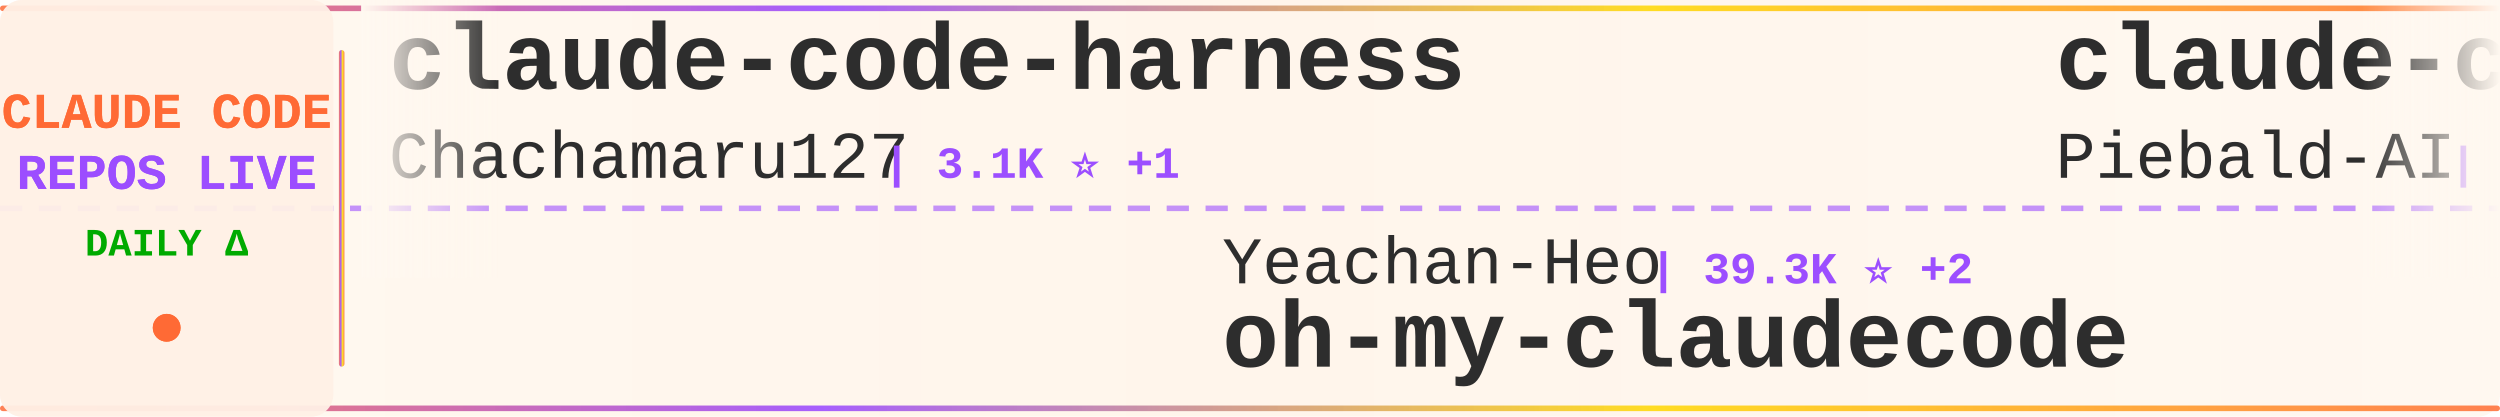
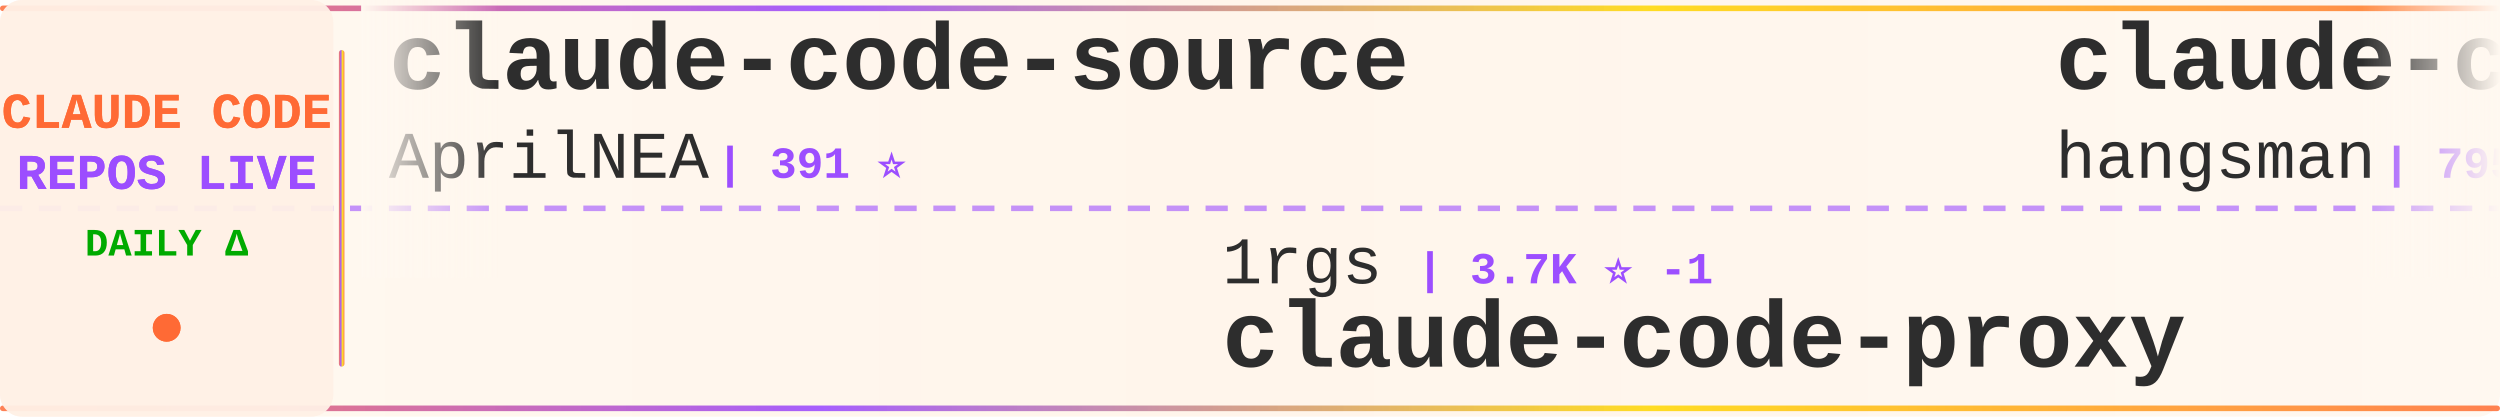
<svg xmlns="http://www.w3.org/2000/svg" width="900" height="150">
  <defs>
    <linearGradient id="tickerBg" x1="0%" y1="0%" x2="100%" y2="0%">
      <stop offset="0%" style="stop-color:#fff8f0;stop-opacity:0.98" />
      <stop offset="50%" style="stop-color:#fff5eb;stop-opacity:1" />
      <stop offset="100%" style="stop-color:#fff8f0;stop-opacity:0.98" />
    </linearGradient>
    <linearGradient id="borderGrad" x1="0%" y1="0%" x2="100%" y2="0%">
      <stop offset="0%" style="stop-color:#FF6B35;stop-opacity:0.85">
        <animate attributeName="stop-opacity" values="0.85;1;0.85" dur="2s" repeatCount="indefinite" />
      </stop>
      <stop offset="33%" style="stop-color:#9C4EFF;stop-opacity:0.9">
        <animate attributeName="stop-opacity" values="0.9;1;0.9" dur="2.2s" repeatCount="indefinite" />
      </stop>
      <stop offset="66%" style="stop-color:#FFD700;stop-opacity:0.85">
        <animate attributeName="stop-opacity" values="0.85;1;0.85" dur="1.8s" repeatCount="indefinite" />
      </stop>
      <stop offset="100%" style="stop-color:#FF6B35;stop-opacity:0.85">
        <animate attributeName="stop-opacity" values="0.85;1;0.85" dur="2s" repeatCount="indefinite" />
      </stop>
    </linearGradient>
    <filter id="textGlow">
      <feGaussianBlur stdDeviation="0.15" result="coloredBlur" />
      <feMerge>
        <feMergeNode in="coloredBlur" />
        <feMergeNode in="SourceGraphic" />
      </feMerge>
    </filter>
    <filter id="metricGlow">
      <feGaussianBlur stdDeviation="0.2" result="coloredBlur" />
      <feMerge>
        <feMergeNode in="coloredBlur" />
        <feMergeNode in="SourceGraphic" />
      </feMerge>
    </filter>
    <linearGradient id="leftFade" x1="0%" y1="0%" x2="100%" y2="0%">
      <stop offset="0%" style="stop-color:#fff8f0;stop-opacity:1" />
      <stop offset="100%" style="stop-color:#fff8f0;stop-opacity:0" />
    </linearGradient>
    <linearGradient id="rightFade" x1="0%" y1="0%" x2="100%" y2="0%">
      <stop offset="0%" style="stop-color:#fff8f0;stop-opacity:0" />
      <stop offset="100%" style="stop-color:#fff8f0;stop-opacity:1" />
    </linearGradient>
  </defs>
  <rect width="900" height="150" fill="url(#tickerBg)" rx="8" />
  <rect x="0" y="2" width="900" height="2" fill="url(#borderGrad)" rx="1" />
  <rect x="0" y="146" width="900" height="2" fill="url(#borderGrad)" rx="1" />
  <line x1="0" y1="75" x2="900" y2="75" stroke="#9C4EFF" stroke-width="2" stroke-dasharray="8 6" opacity="0.6" />
  <rect x="0" y="0" width="120" height="150" fill="#fff0e6" opacity="0.95" rx="8" />
  <text x="60" y="46" font-family="'Courier New', monospace" font-size="18" font-weight="bold" fill="#FF6B35" text-anchor="middle" filter="url(#textGlow)">
    CLAUDE CODE
  </text>
  <text x="60" y="68" font-family="'Courier New', monospace" font-size="18" font-weight="bold" fill="#9C4EFF" text-anchor="middle" filter="url(#textGlow)">
    REPOS LIVE
  </text>
  <text x="60" y="92" font-family="'Courier New', monospace" font-size="14" font-weight="bold" fill="#00aa00" text-anchor="middle">
    DAILY Δ
  </text>
  <circle cx="60" cy="118" r="5" fill="#FF6B35" filter="url(#metricGlow)">
    <animate attributeName="r" values="4;6;4" dur="1.5s" repeatCount="indefinite" />
    <animate attributeName="opacity" values="0.6;1;0.6" dur="1.5s" repeatCount="indefinite" />
  </circle>
  <rect x="122" y="18" width="2" height="114" fill="url(#borderGrad)" rx="1" />
  <clipPath id="tickerClip">
    <rect x="130" y="0" width="770" height="150" />
  </clipPath>
  <g clip-path="url(#tickerClip)">
    <g id="tickerItems">
      <animateTransform attributeName="transform" attributeType="XML" type="translate" from="0 0" to="-3000 0" dur="54s" repeatCount="indefinite" />
      <g transform="translate(0, 0)">
-         <text x="140" y="32" font-family="'Courier New', monospace" font-size="34" font-weight="bold" fill="#2d2d2d">claude-code-harness</text>
-         <text x="140" y="64" font-family="'Courier New', monospace" font-size="24" font-weight="normal" fill="#2d2d2d" opacity="1.0">Chachamaru127</text>
-         <text x="318" y="64" font-family="'Courier New', monospace" font-size="16" font-weight="bold" fill="#9C4EFF"> | 3.1K ⭐ +1</text>
+         <text x="140" y="32" font-family="'Courier New', monospace" font-size="34" font-weight="bold" fill="#2d2d2d">claude-code-source</text>
+         <text x="140" y="64" font-family="'Courier New', monospace" font-size="24" font-weight="normal" fill="#2d2d2d" opacity="1.0">AprilNEA</text>
+         <text x="258" y="64" font-family="'Courier New', monospace" font-size="16" font-weight="bold" fill="#9C4EFF"> | 391 ⭐</text>
      </g>
      <g transform="translate(300, 0)">
-         <text x="140" y="102" font-family="'Courier New', monospace" font-size="24" font-weight="normal" fill="#2d2d2d" opacity="1.0">Yeachan-Heo</text>
-         <text x="294" y="102" font-family="'Courier New', monospace" font-size="16" font-weight="bold" fill="#9C4EFF"> | 39.3K ⭐ +2</text>
-         <text x="140" y="132" font-family="'Courier New', monospace" font-size="34" font-weight="bold" fill="#2d2d2d">oh-my-claudecode</text>
+         <text x="140" y="102" font-family="'Courier New', monospace" font-size="24" font-weight="normal" fill="#2d2d2d" opacity="1.0">1rgs</text>
+         <text x="210" y="102" font-family="'Courier New', monospace" font-size="16" font-weight="bold" fill="#9C4EFF"> | 3.7K ⭐ -1</text>
+         <text x="140" y="132" font-family="'Courier New', monospace" font-size="34" font-weight="bold" fill="#2d2d2d">claude-code-proxy</text>
      </g>
      <g transform="translate(600, 0)">
-         <text x="140" y="32" font-family="'Courier New', monospace" font-size="34" font-weight="bold" fill="#2d2d2d">claude-code-system-promp...</text>
-         <text x="140" y="64" font-family="'Courier New', monospace" font-size="24" font-weight="normal" fill="#2d2d2d" opacity="1.0">Piebald-AI</text>
-         <text x="282" y="64" font-family="'Courier New', monospace" font-size="16" font-weight="bold" fill="#9C4EFF"> | 12.7K ⭐ +1</text>
+         <text x="140" y="32" font-family="'Courier New', monospace" font-size="34" font-weight="bold" fill="#2d2d2d">claude-code-source</text>
+         <text x="140" y="64" font-family="'Courier New', monospace" font-size="24" font-weight="normal" fill="#2d2d2d" opacity="1.0">hangsman</text>
+         <text x="258" y="64" font-family="'Courier New', monospace" font-size="16" font-weight="bold" fill="#9C4EFF"> | 795 ⭐</text>
      </g>
      <g transform="translate(900, 0)">
-         <text x="140" y="102" font-family="'Courier New', monospace" font-size="24" font-weight="normal" fill="#2d2d2d" opacity="1.0">lintsinghua</text>
-         <text x="294" y="102" font-family="'Courier New', monospace" font-size="16" font-weight="bold" fill="#9C4EFF"> | 4.3K ⭐</text>
-         <text x="140" y="132" font-family="'Courier New', monospace" font-size="34" font-weight="bold" fill="#2d2d2d">claude-code-book</text>
+         <text x="140" y="102" font-family="'Courier New', monospace" font-size="24" font-weight="normal" fill="#2d2d2d" opacity="1.0">xu-xiang</text>
+         <text x="258" y="102" font-family="'Courier New', monospace" font-size="16" font-weight="bold" fill="#9C4EFF"> | 2.0K ⭐</text>
+         <text x="140" y="132" font-family="'Courier New', monospace" font-size="34" font-weight="bold" fill="#2d2d2d">everything-claude-code-z...</text>
      </g>
      <g transform="translate(1200, 0)">
-         <text x="140" y="32" font-family="'Courier New', monospace" font-size="34" font-weight="bold" fill="#2d2d2d">ECC</text>
-         <text x="140" y="64" font-family="'Courier New', monospace" font-size="24" font-weight="normal" fill="#2d2d2d" opacity="1.0">affaan-m</text>
-         <text x="258" y="64" font-family="'Courier New', monospace" font-size="16" font-weight="bold" fill="#9C4EFF"> | 265.0K ⭐ +74</text>
+         <text x="140" y="32" font-family="'Courier New', monospace" font-size="34" font-weight="bold" fill="#2d2d2d">Claude-Code</text>
+         <text x="140" y="64" font-family="'Courier New', monospace" font-size="24" font-weight="normal" fill="#2d2d2d" opacity="1.0">KPR111</text>
+         <text x="234" y="64" font-family="'Courier New', monospace" font-size="16" font-weight="bold" fill="#9C4EFF"> | 18 ⭐</text>
      </g>
      <g transform="translate(1500, 0)">
-         <text x="140" y="102" font-family="'Courier New', monospace" font-size="24" font-weight="normal" fill="#2d2d2d" opacity="1.0">Cranot</text>
-         <text x="234" y="102" font-family="'Courier New', monospace" font-size="16" font-weight="bold" fill="#9C4EFF"> | 2.9K ⭐</text>
-         <text x="140" y="132" font-family="'Courier New', monospace" font-size="34" font-weight="bold" fill="#2d2d2d">claude-code-guide</text>
+         <text x="140" y="102" font-family="'Courier New', monospace" font-size="24" font-weight="normal" fill="#2d2d2d" opacity="1.0">ghuntley</text>
+         <text x="258" y="102" font-family="'Courier New', monospace" font-size="16" font-weight="bold" fill="#9C4EFF"> | 992 ⭐</text>
+         <text x="140" y="132" font-family="'Courier New', monospace" font-size="34" font-weight="bold" fill="#2d2d2d">claude-code-source-code-...</text>
      </g>
      <g transform="translate(1800, 0)">
-         <text x="140" y="32" font-family="'Courier New', monospace" font-size="34" font-weight="bold" fill="#2d2d2d">Auto-claude-code-researc...</text>
-         <text x="140" y="64" font-family="'Courier New', monospace" font-size="24" font-weight="normal" fill="#2d2d2d" opacity="1.0">wanshuiyin</text>
-         <text x="282" y="64" font-family="'Courier New', monospace" font-size="16" font-weight="bold" fill="#9C4EFF"> | 16.5K ⭐ +12</text>
+         <text x="140" y="32" font-family="'Courier New', monospace" font-size="34" font-weight="bold" fill="#2d2d2d">claude-code-proxy</text>
+         <text x="140" y="64" font-family="'Courier New', monospace" font-size="24" font-weight="normal" fill="#2d2d2d" opacity="1.0">fuergaosi233</text>
+         <text x="306" y="64" font-family="'Courier New', monospace" font-size="16" font-weight="bold" fill="#9C4EFF"> | 2.8K ⭐</text>
      </g>
      <g transform="translate(2100, 0)">
-         <text x="140" y="102" font-family="'Courier New', monospace" font-size="24" font-weight="normal" fill="#2d2d2d" opacity="1.0">kodu-ai</text>
-         <text x="246" y="102" font-family="'Courier New', monospace" font-size="16" font-weight="bold" fill="#9C4EFF"> | 5.2K ⭐</text>
-         <text x="140" y="132" font-family="'Courier New', monospace" font-size="34" font-weight="bold" fill="#2d2d2d">claude-coder</text>
+         <text x="140" y="102" font-family="'Courier New', monospace" font-size="24" font-weight="normal" fill="#2d2d2d" opacity="1.0">Pimzino</text>
+         <text x="246" y="102" font-family="'Courier New', monospace" font-size="16" font-weight="bold" fill="#9C4EFF"> | 3.9K ⭐</text>
+         <text x="140" y="132" font-family="'Courier New', monospace" font-size="34" font-weight="bold" fill="#2d2d2d">claude-code-spec-workflo...</text>
      </g>
      <g transform="translate(2400, 0)">
        <text x="140" y="32" font-family="'Courier New', monospace" font-size="34" font-weight="bold" fill="#2d2d2d">claude-code-engineering</text>
        <text x="140" y="64" font-family="'Courier New', monospace" font-size="24" font-weight="normal" fill="#2d2d2d" opacity="1.0">huangjia2019</text>
-         <text x="306" y="64" font-family="'Courier New', monospace" font-size="16" font-weight="bold" fill="#9C4EFF"> | 1.1K ⭐ +1</text>
+         <text x="306" y="64" font-family="'Courier New', monospace" font-size="16" font-weight="bold" fill="#9C4EFF"> | 1.1K ⭐</text>
      </g>
      <g transform="translate(2700, 0)">
-         <text x="140" y="102" font-family="'Courier New', monospace" font-size="24" font-weight="normal" fill="#2d2d2d" opacity="1.0">ykdojo</text>
-         <text x="234" y="102" font-family="'Courier New', monospace" font-size="16" font-weight="bold" fill="#9C4EFF"> | 10.1K ⭐</text>
-         <text x="140" y="132" font-family="'Courier New', monospace" font-size="34" font-weight="bold" fill="#2d2d2d">claude-code-tips</text>
+         <text x="140" y="102" font-family="'Courier New', monospace" font-size="24" font-weight="normal" fill="#2d2d2d" opacity="1.0">ccplugins</text>
+         <text x="270" y="102" font-family="'Courier New', monospace" font-size="16" font-weight="bold" fill="#9C4EFF"> | 949 ⭐</text>
+         <text x="140" y="132" font-family="'Courier New', monospace" font-size="34" font-weight="bold" fill="#2d2d2d">awesome-claude-code-plug...</text>
      </g>
      <g transform="translate(3000, 0)">
-         <text x="140" y="32" font-family="'Courier New', monospace" font-size="34" font-weight="bold" fill="#2d2d2d">claude-code-harness</text>
-         <text x="140" y="64" font-family="'Courier New', monospace" font-size="24" font-weight="normal" fill="#2d2d2d" opacity="1.0">Chachamaru127</text>
-         <text x="318" y="64" font-family="'Courier New', monospace" font-size="16" font-weight="bold" fill="#9C4EFF"> | 3.1K ⭐ +1</text>
+         <text x="140" y="32" font-family="'Courier New', monospace" font-size="34" font-weight="bold" fill="#2d2d2d">claude-code-source</text>
+         <text x="140" y="64" font-family="'Courier New', monospace" font-size="24" font-weight="normal" fill="#2d2d2d" opacity="1.0">AprilNEA</text>
+         <text x="258" y="64" font-family="'Courier New', monospace" font-size="16" font-weight="bold" fill="#9C4EFF"> | 391 ⭐</text>
      </g>
      <g transform="translate(3300, 0)">
-         <text x="140" y="102" font-family="'Courier New', monospace" font-size="24" font-weight="normal" fill="#2d2d2d" opacity="1.0">Yeachan-Heo</text>
-         <text x="294" y="102" font-family="'Courier New', monospace" font-size="16" font-weight="bold" fill="#9C4EFF"> | 39.3K ⭐ +2</text>
-         <text x="140" y="132" font-family="'Courier New', monospace" font-size="34" font-weight="bold" fill="#2d2d2d">oh-my-claudecode</text>
+         <text x="140" y="102" font-family="'Courier New', monospace" font-size="24" font-weight="normal" fill="#2d2d2d" opacity="1.0">1rgs</text>
+         <text x="210" y="102" font-family="'Courier New', monospace" font-size="16" font-weight="bold" fill="#9C4EFF"> | 3.7K ⭐ -1</text>
+         <text x="140" y="132" font-family="'Courier New', monospace" font-size="34" font-weight="bold" fill="#2d2d2d">claude-code-proxy</text>
      </g>
      <g transform="translate(3600, 0)">
-         <text x="140" y="32" font-family="'Courier New', monospace" font-size="34" font-weight="bold" fill="#2d2d2d">claude-code-system-promp...</text>
-         <text x="140" y="64" font-family="'Courier New', monospace" font-size="24" font-weight="normal" fill="#2d2d2d" opacity="1.0">Piebald-AI</text>
-         <text x="282" y="64" font-family="'Courier New', monospace" font-size="16" font-weight="bold" fill="#9C4EFF"> | 12.7K ⭐ +1</text>
+         <text x="140" y="32" font-family="'Courier New', monospace" font-size="34" font-weight="bold" fill="#2d2d2d">claude-code-source</text>
+         <text x="140" y="64" font-family="'Courier New', monospace" font-size="24" font-weight="normal" fill="#2d2d2d" opacity="1.0">hangsman</text>
+         <text x="258" y="64" font-family="'Courier New', monospace" font-size="16" font-weight="bold" fill="#9C4EFF"> | 795 ⭐</text>
      </g>
      <g transform="translate(3900, 0)">
-         <text x="140" y="102" font-family="'Courier New', monospace" font-size="24" font-weight="normal" fill="#2d2d2d" opacity="1.0">lintsinghua</text>
-         <text x="294" y="102" font-family="'Courier New', monospace" font-size="16" font-weight="bold" fill="#9C4EFF"> | 4.3K ⭐</text>
-         <text x="140" y="132" font-family="'Courier New', monospace" font-size="34" font-weight="bold" fill="#2d2d2d">claude-code-book</text>
+         <text x="140" y="102" font-family="'Courier New', monospace" font-size="24" font-weight="normal" fill="#2d2d2d" opacity="1.0">xu-xiang</text>
+         <text x="258" y="102" font-family="'Courier New', monospace" font-size="16" font-weight="bold" fill="#9C4EFF"> | 2.0K ⭐</text>
+         <text x="140" y="132" font-family="'Courier New', monospace" font-size="34" font-weight="bold" fill="#2d2d2d">everything-claude-code-z...</text>
      </g>
    </g>
  </g>
  <rect x="130" y="0" width="50" height="100" fill="url(#leftFade)" />
  <rect x="850" y="0" width="50" height="100" fill="url(#rightFade)" />
</svg>
